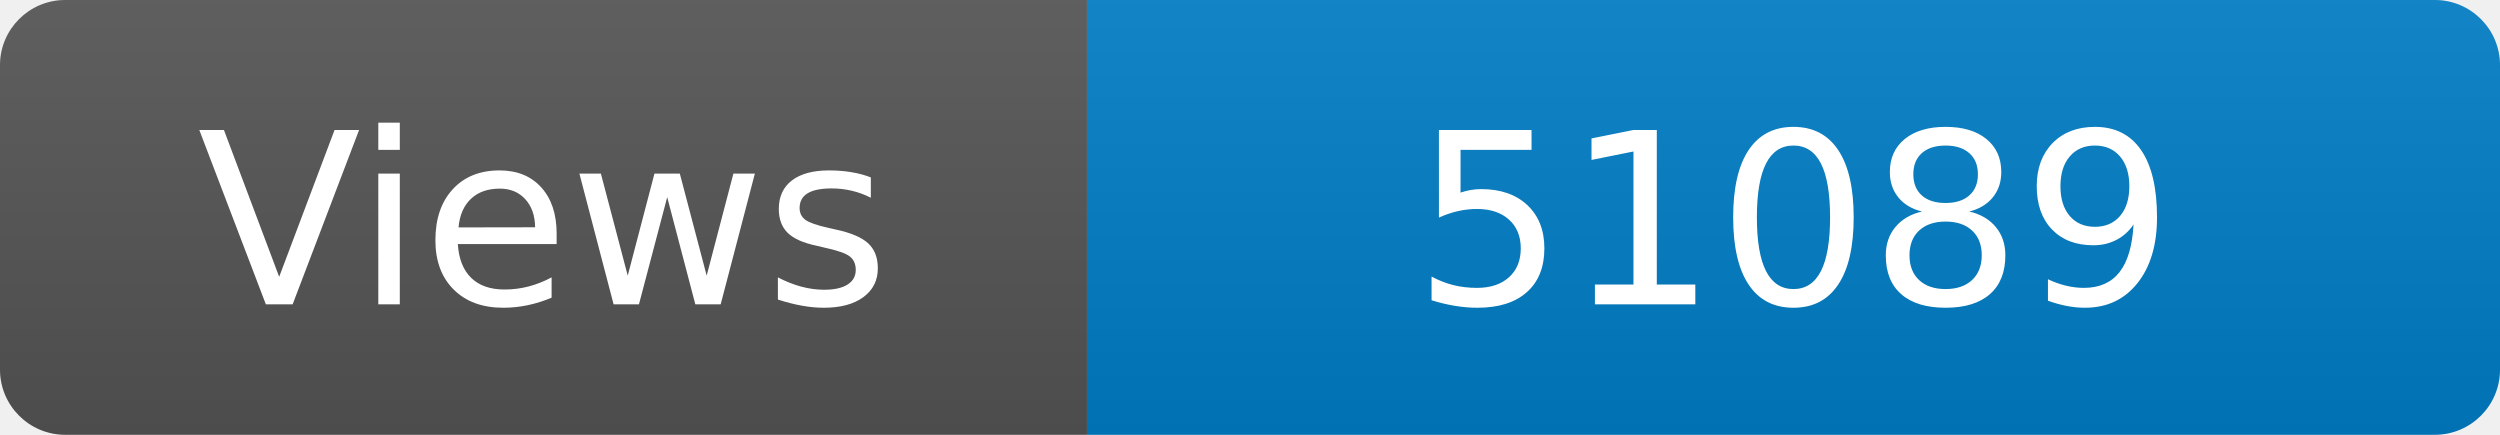
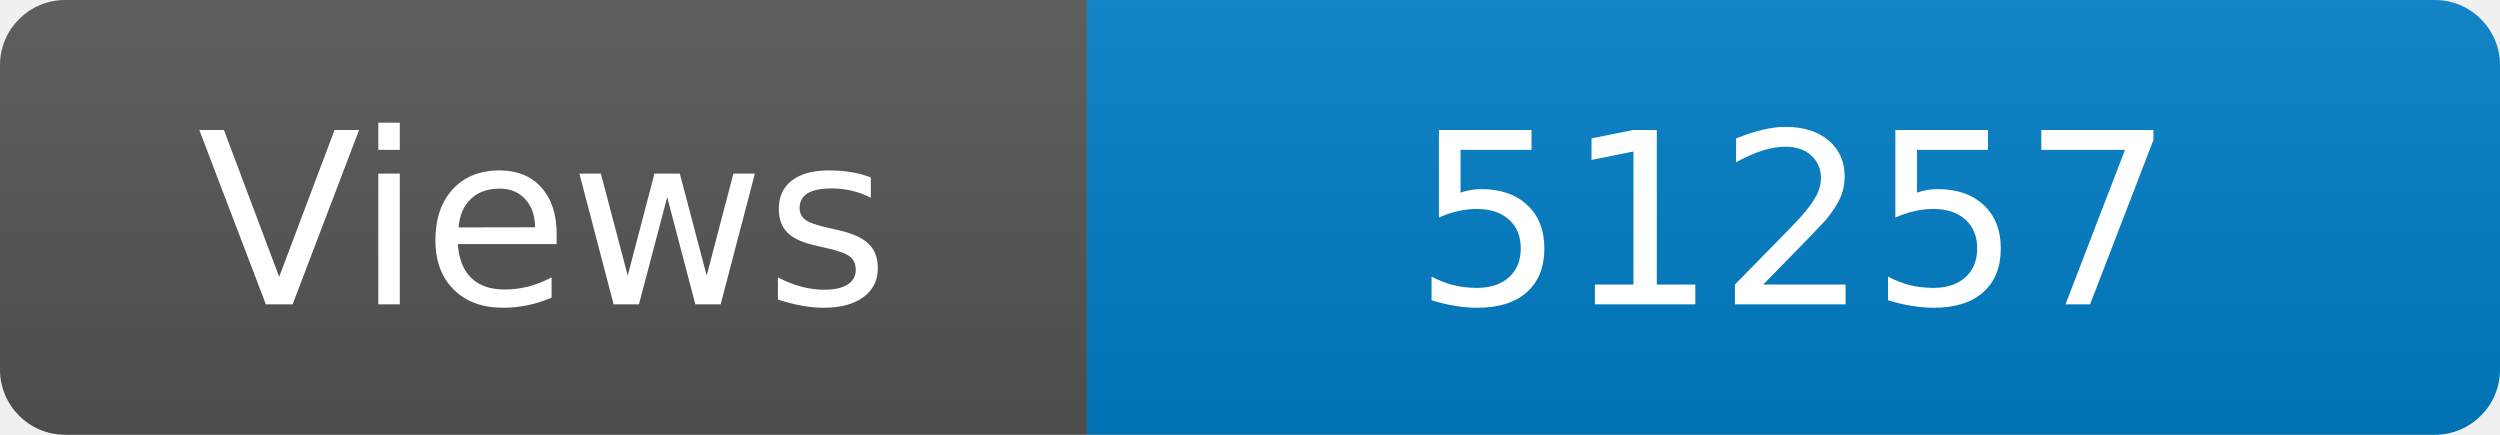
<svg xmlns="http://www.w3.org/2000/svg" width="115" height="20" role="img" aria-label="Maintained?: yes">
  <linearGradient id="s" x2="0" y2="100%">
    <stop offset="0" stop-color="#bbb" stop-opacity=".1" />
    <stop offset="1" stop-opacity=".1" />
  </linearGradient>
  <clipPath id="r">
    <rect width="115" height="20" rx="3" fill="#fff" />
  </clipPath>
  <g clip-path="url(#r)">
    <rect width="50" height="20" fill="#555" />
    <rect x="50" width="160" height="20" fill="#007ec6" />
    <rect width="115" height="20" fill="url(#s)" />
  </g>
  <g fill="#fff" text-anchor="middle" font-family="Verdana,Geneva,DejaVu Sans,sans-serif" font-size="110">
    <text x="250" y="140" transform="scale(.1)" fill="#fff">Views</text>
-     <text x="825" y="140" transform="scale(.1)" fill="#fff">51089</text>
+     <text x="825" y="140" transform="scale(.1)" fill="#fff">51257</text>
  </g>
</svg>
